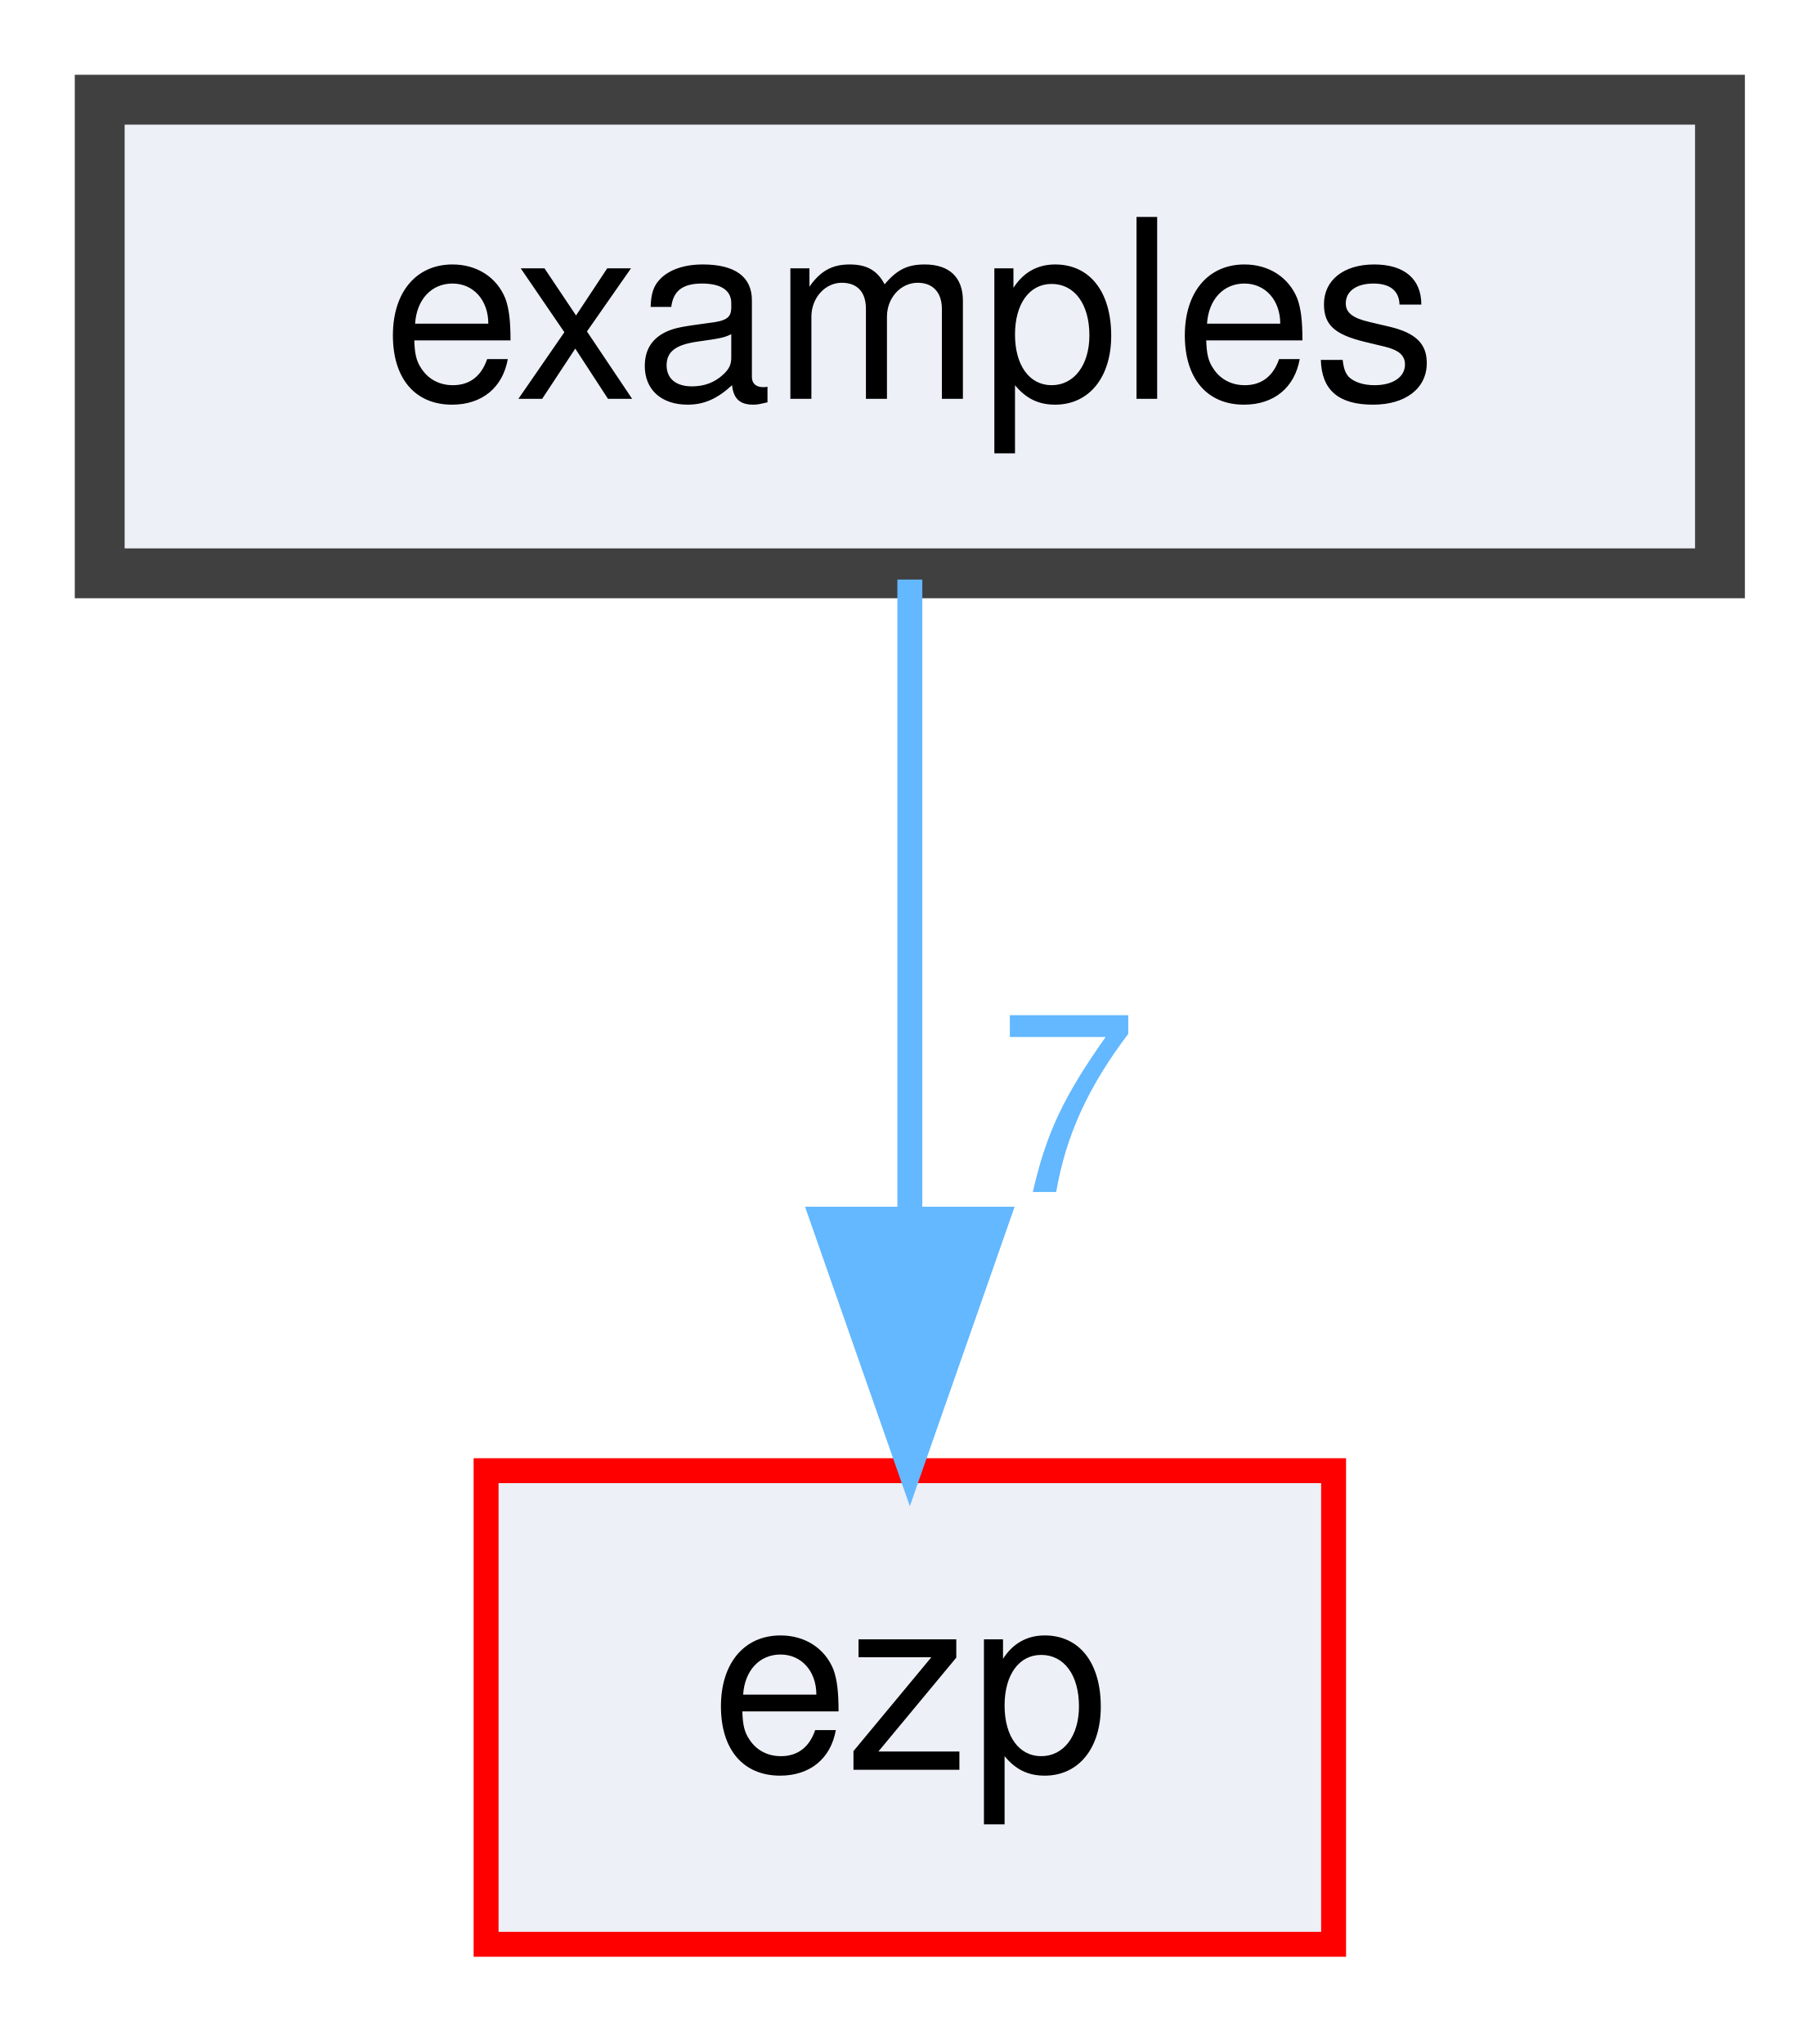
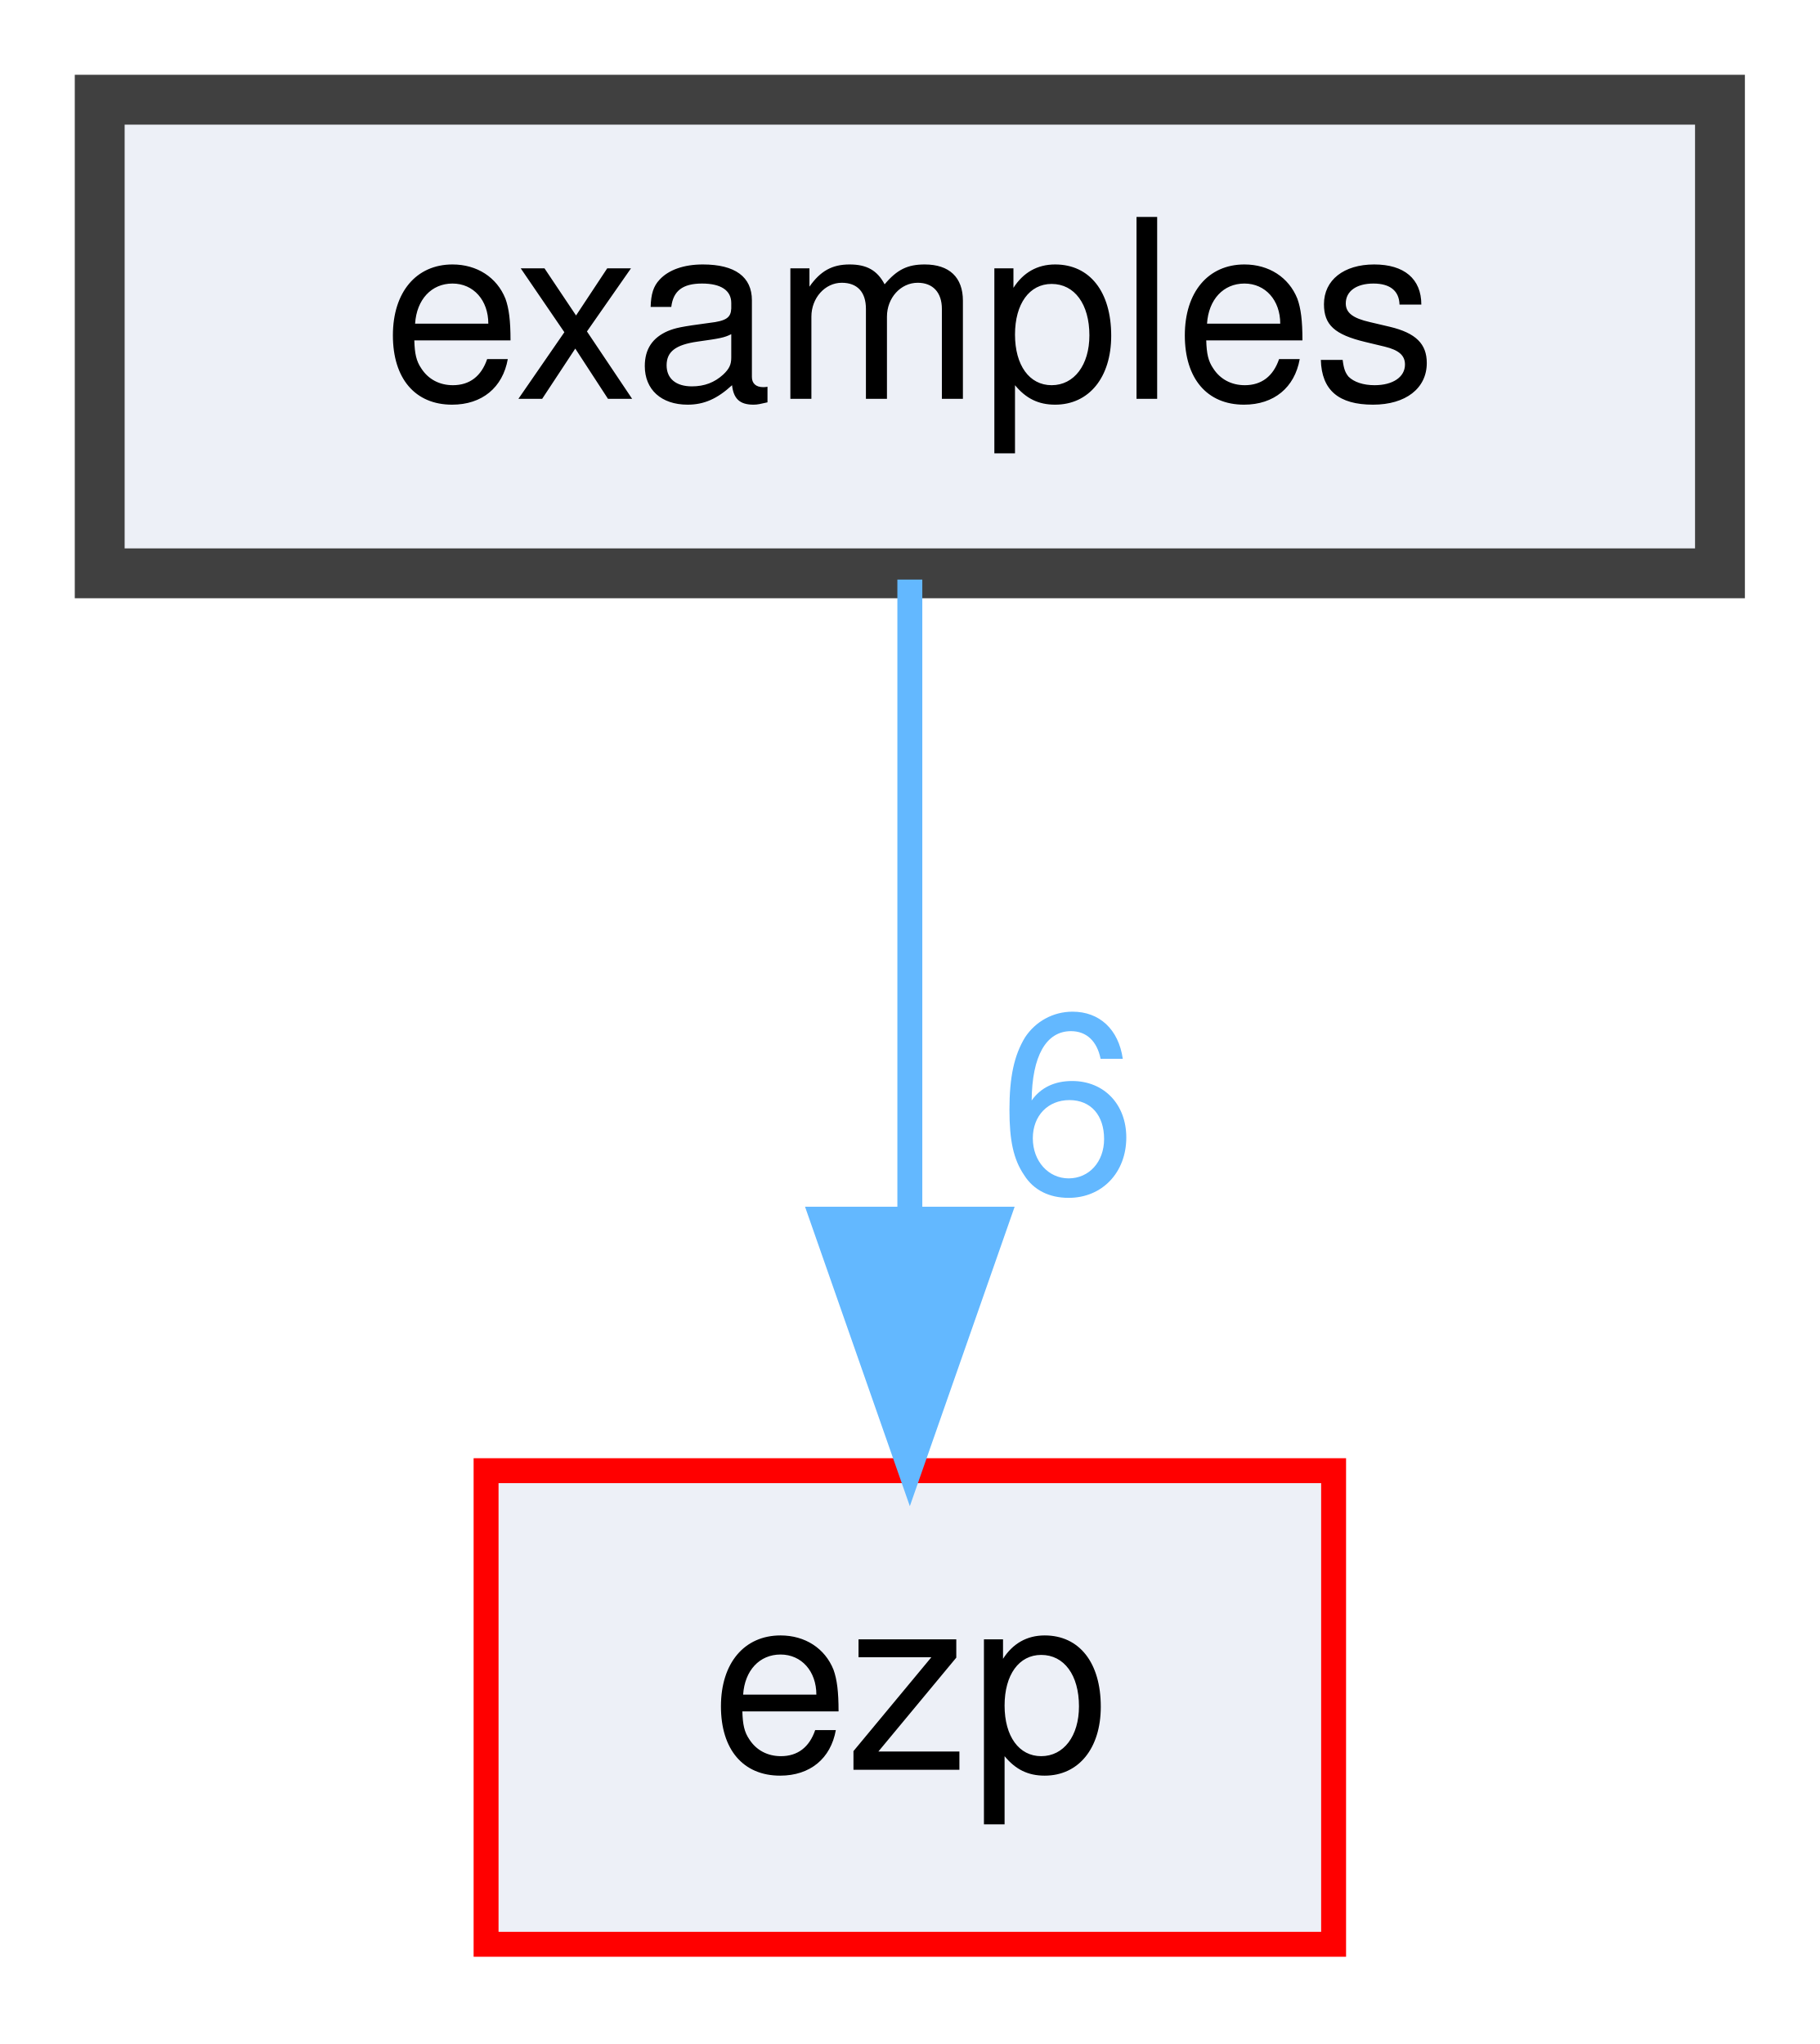
<svg xmlns="http://www.w3.org/2000/svg" xmlns:xlink="http://www.w3.org/1999/xlink" width="73pt" height="82pt" viewBox="0.00 0.00 73.00 82.00">
  <g id="graph0" class="graph" transform="scale(1 1) rotate(0) translate(4 78)">
    <g id="node1" class="node">
      <g id="a_node1">
        <a xlink:href="dir_d28a4824dc47e487b107a5db32ef43c4.html" target="_top" xlink:title="examples">
          <polygon fill="#edf0f7" stroke="#404040" stroke-width="2" points="65,-74 0,-74 0,-55 65,-55 65,-74" />
          <text text-anchor="middle" x="32.5" y="-62" font-family="Helvetica,sans-Serif" font-size="10.00">examples</text>
        </a>
      </g>
    </g>
    <g id="node2" class="node">
      <g id="a_node2">
        <a xlink:href="dir_debc596efc0b708e9b1f9d83fa3b3811.html" target="_top" xlink:title="ezp">
          <polygon fill="#edf0f7" stroke="red" points="49.5,-19 15.5,-19 15.5,0 49.5,0 49.5,-19" />
          <text text-anchor="middle" x="32.5" y="-7" font-family="Helvetica,sans-Serif" font-size="10.00">ezp</text>
        </a>
      </g>
    </g>
    <g id="edge1" class="edge">
      <g id="a_edge1">
        <a xlink:href="dir_000001_000002.html" target="_top">
          <path fill="none" stroke="#63b8ff" d="M32.5,-54.75C32.5,-47.8 32.5,-37.85 32.5,-29.13" />
          <polygon fill="#63b8ff" stroke="#63b8ff" points="36,-29.09 32.5,-19.09 29,-29.09 36,-29.09" />
        </a>
      </g>
      <g id="a_edge1-headlabel">
-         <a xlink:href="dir_000001_000002.html" target="_top" xlink:title="7">
-           <text text-anchor="middle" x="38.84" y="-30.18" font-family="Helvetica,sans-Serif" font-size="10.00" fill="#63b8ff">7</text>
+         <a xlink:href="dir_000001_000002.html" target="_top" xlink:title="6">
+           <text text-anchor="middle" x="38.84" y="-30.18" font-family="Helvetica,sans-Serif" font-size="10.00" fill="#63b8ff">6</text>
        </a>
      </g>
    </g>
  </g>
</svg>
